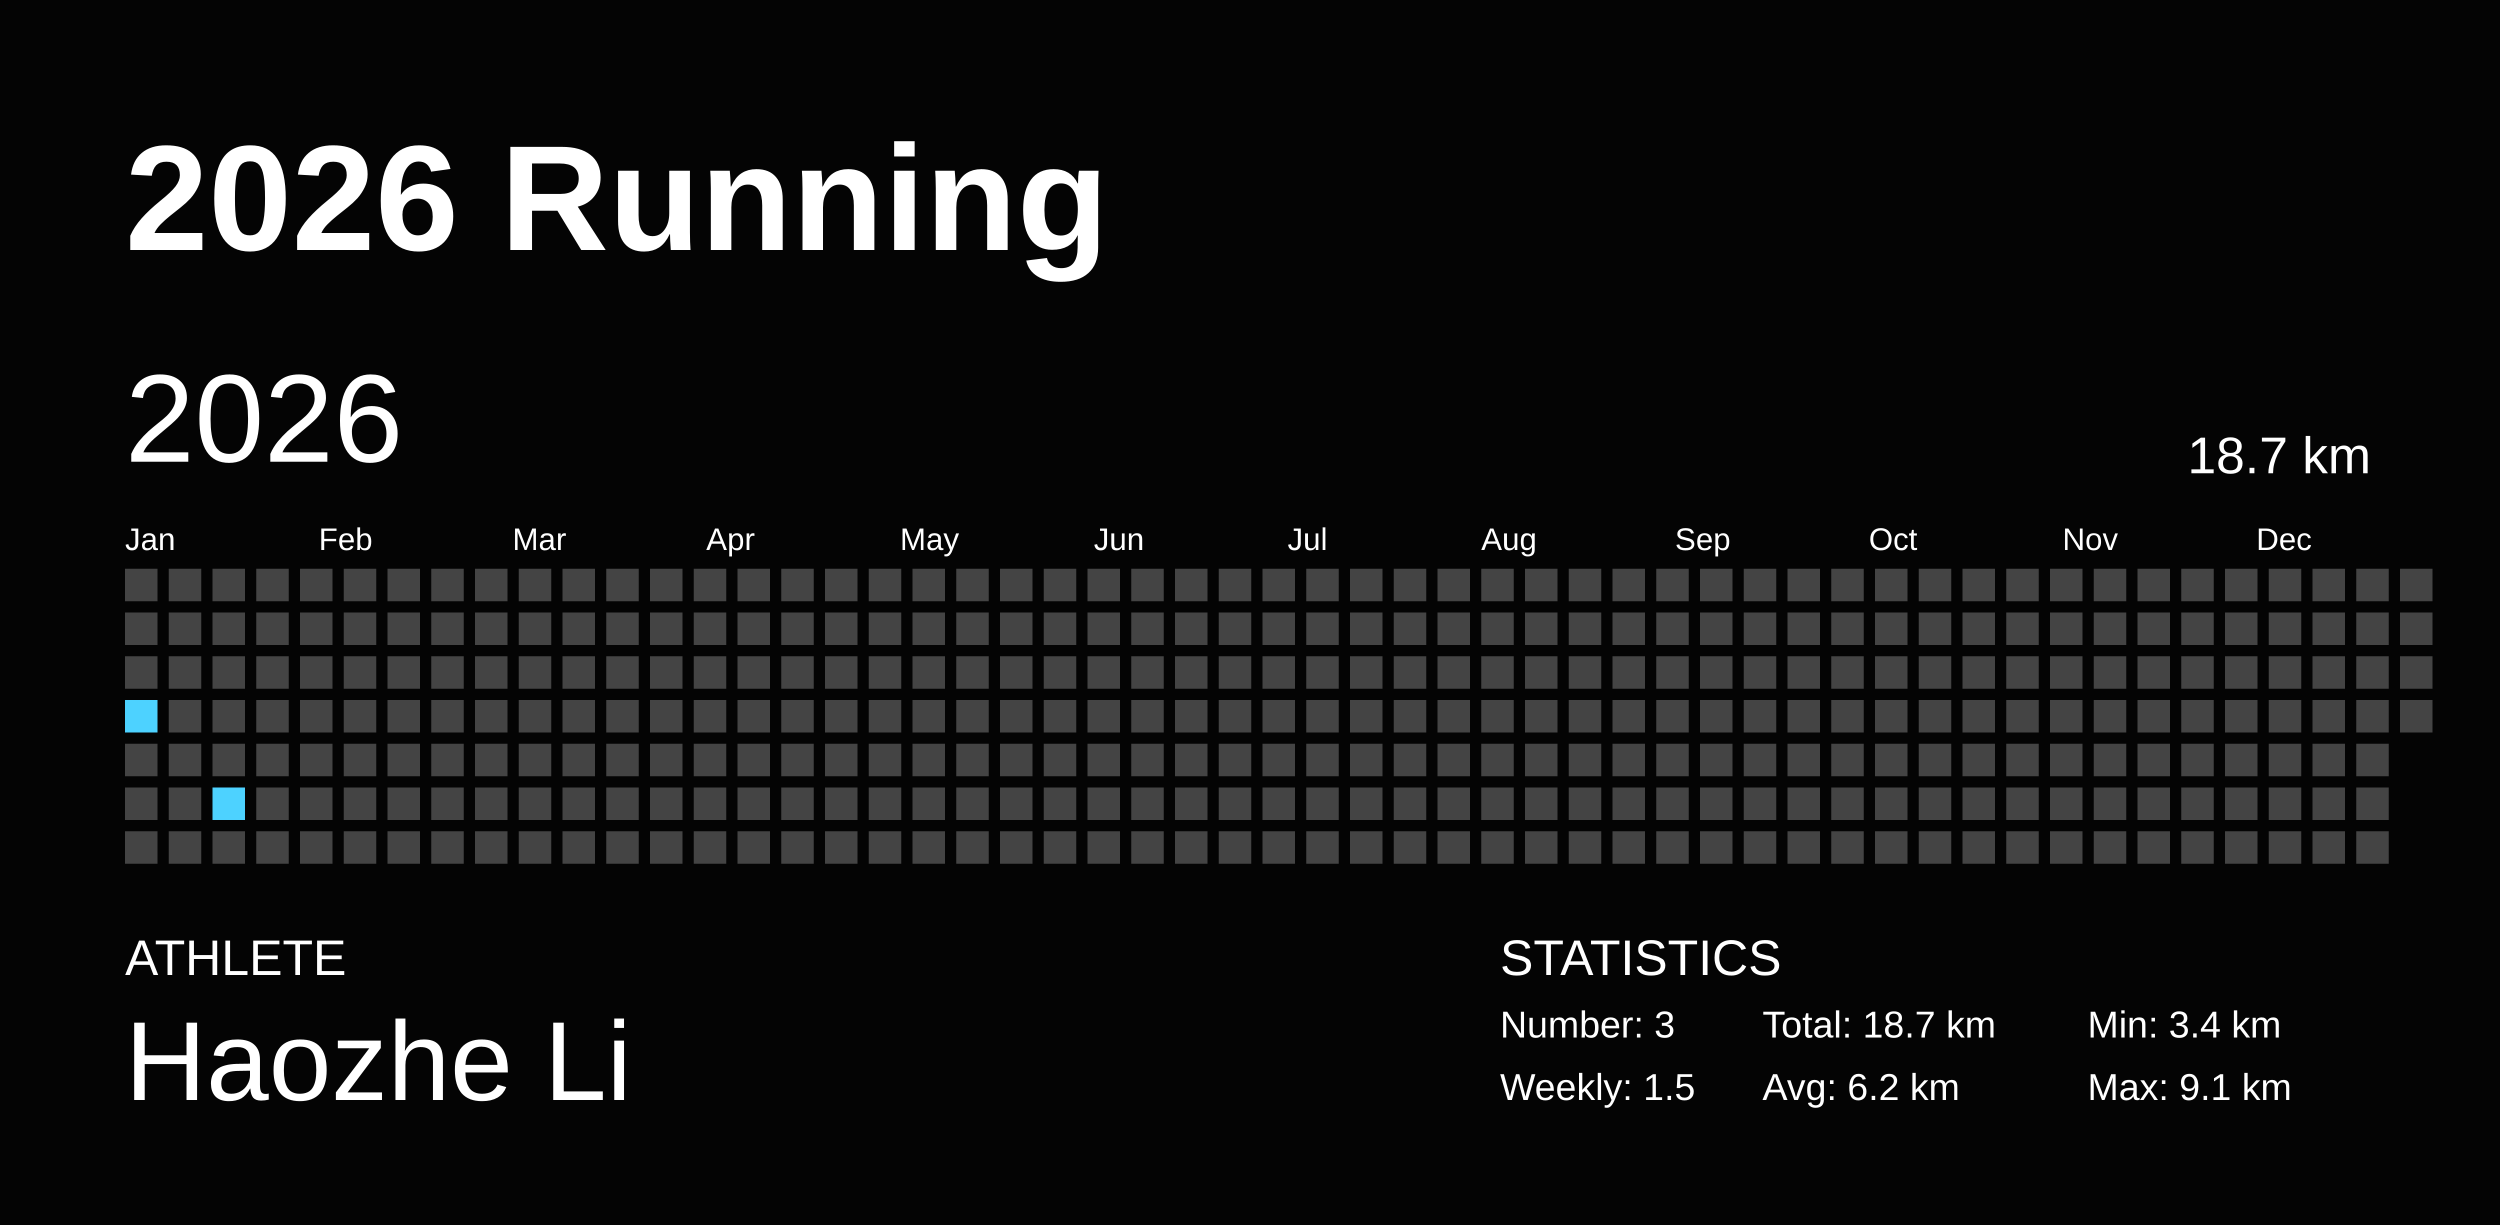
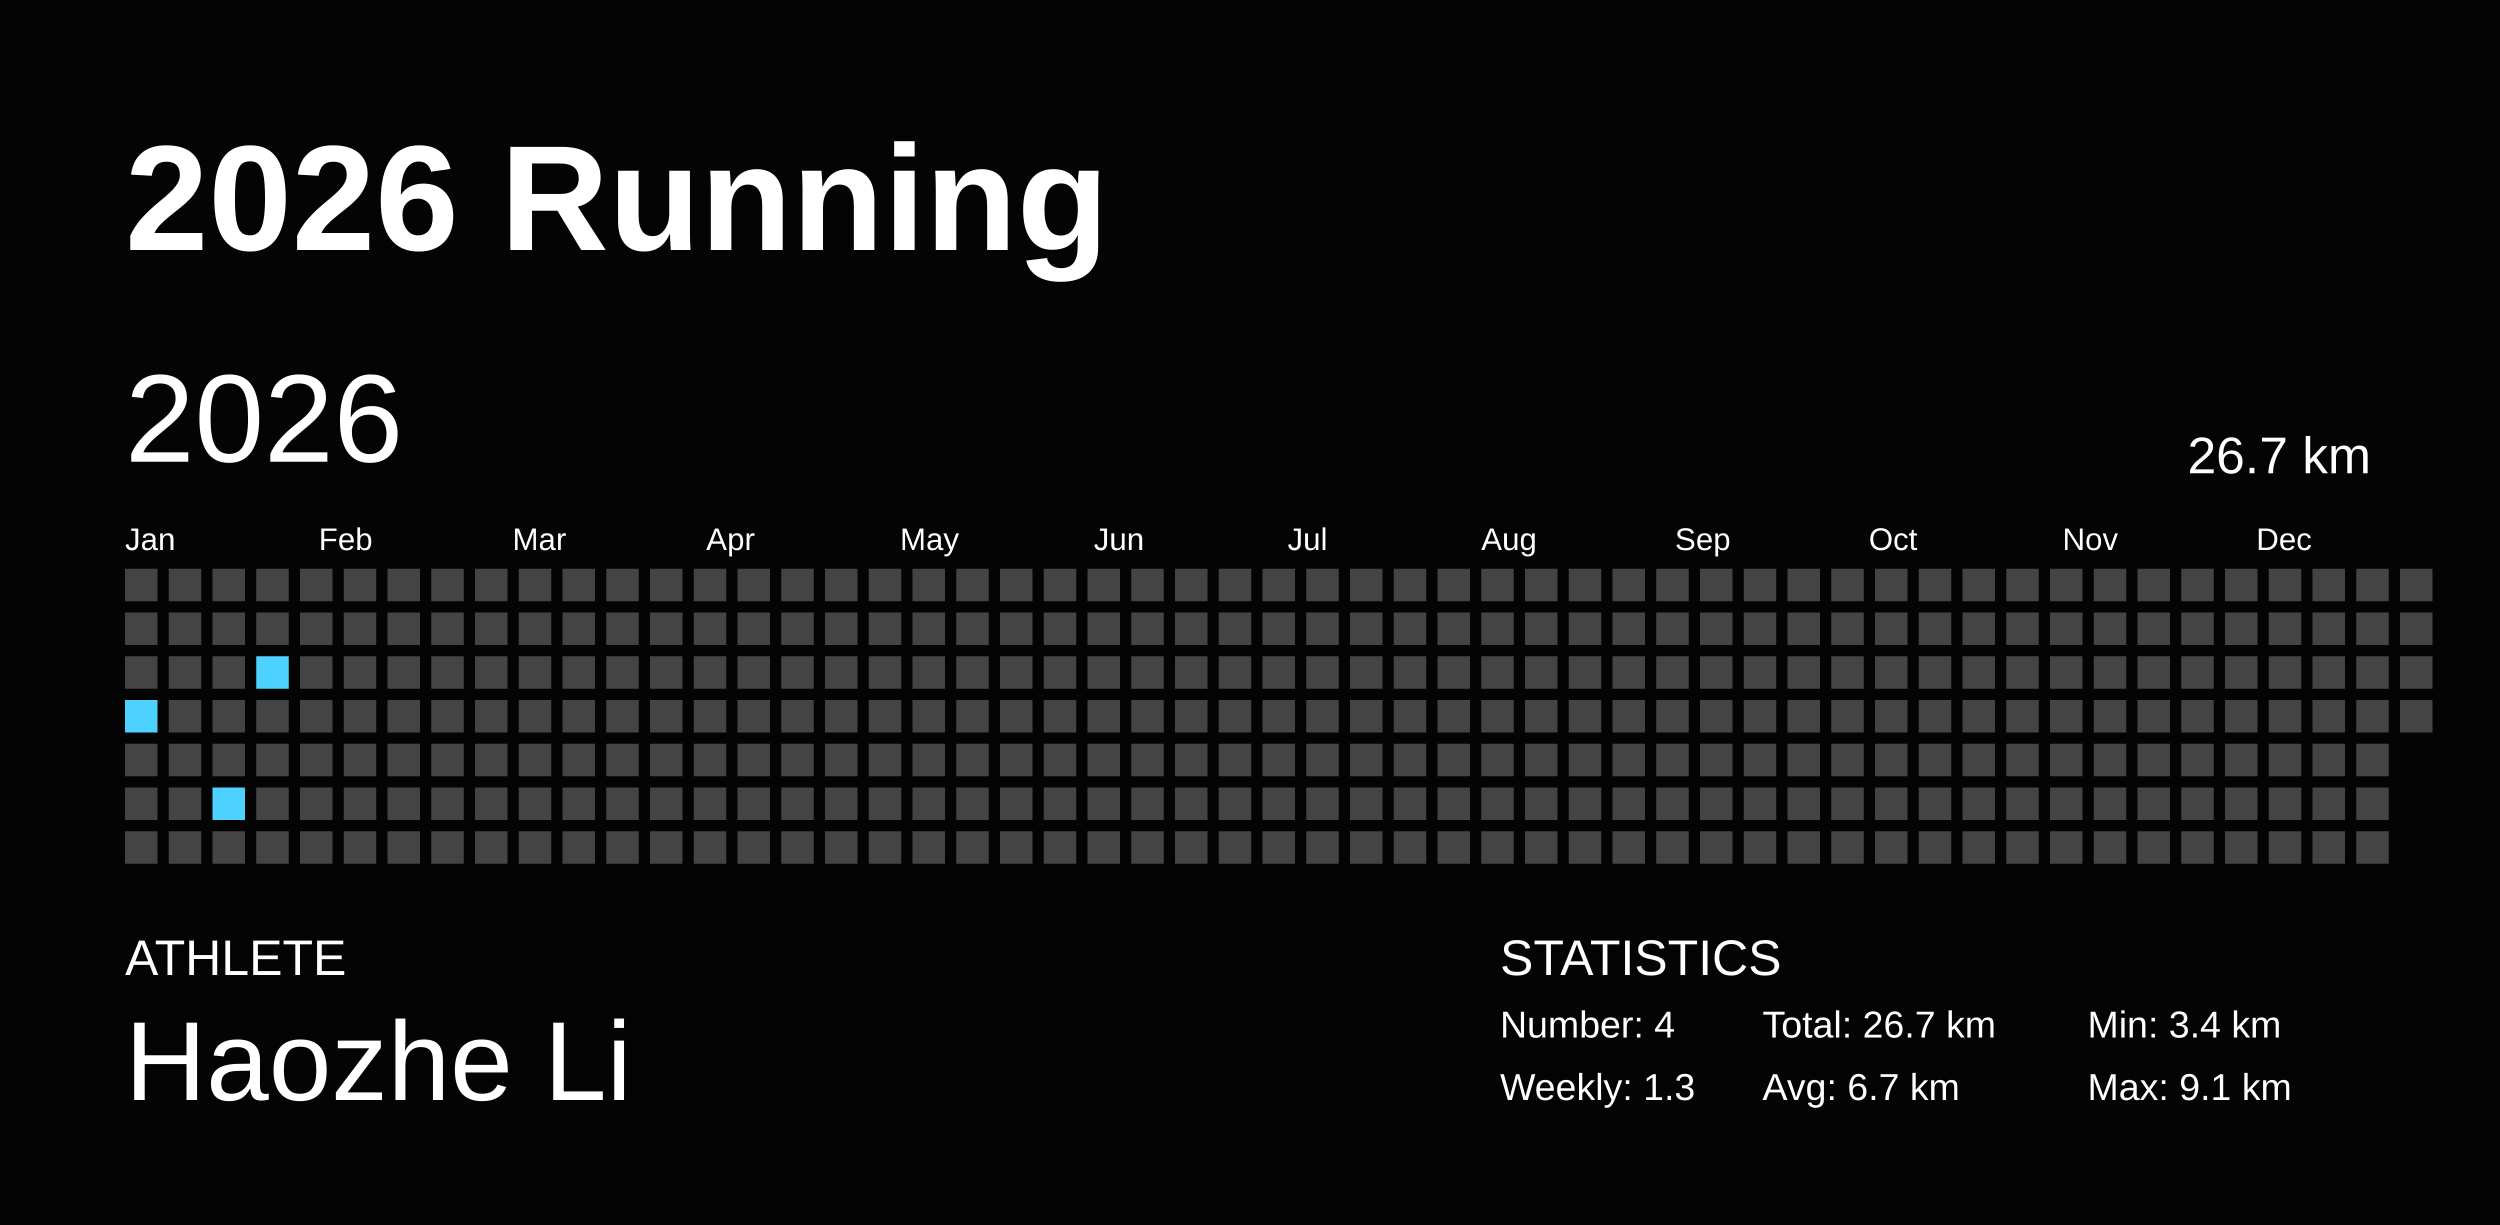
<svg xmlns="http://www.w3.org/2000/svg" baseProfile="full" height="98mm" version="1.1" viewBox="0,0,200,98" width="200mm">
  <defs />
  <rect fill="#040404" height="98" width="200" x="0" y="0" />
  <text fill="#FFFFFF" style="font-size:12px; font-family:Arial; font-weight:bold;" x="10" y="20">2026 Running</text>
  <text fill="#FFFFFF" style="font-size:4px; font-family:Arial" x="10" y="78">ATHLETE</text>
  <text fill="#FFFFFF" style="font-size:9px; font-family:Arial" x="10" y="88">Haozhe Li</text>
  <text fill="#FFFFFF" style="font-size:4px; font-family:Arial" x="120" y="78">STATISTICS</text>
-   <text fill="#FFFFFF" style="font-size:3px; font-family:Arial" x="120" y="83">Number: 3</text>
-   <text fill="#FFFFFF" style="font-size:3px; font-family:Arial" x="120" y="88">Weekly: 1.5</text>
-   <text fill="#FFFFFF" style="font-size:3px; font-family:Arial" x="141" y="83">Total: 18.7 km</text>
-   <text fill="#FFFFFF" style="font-size:3px; font-family:Arial" x="141" y="88">Avg: 6.2 km</text>
+   <text fill="#FFFFFF" style="font-size:3px; font-family:Arial" x="120" y="83">Number: 4</text>
+   <text fill="#FFFFFF" style="font-size:3px; font-family:Arial" x="120" y="88">Weekly: 1.3</text>
+   <text fill="#FFFFFF" style="font-size:3px; font-family:Arial" x="141" y="83">Total: 26.7 km</text>
+   <text fill="#FFFFFF" style="font-size:3px; font-family:Arial" x="141" y="88">Avg: 6.7 km</text>
  <text fill="#FFFFFF" style="font-size:3px; font-family:Arial" x="167" y="83">Min: 3.4 km</text>
  <text fill="#FFFFFF" style="font-size:3px; font-family:Arial" x="167" y="88">Max: 9.1 km</text>
  <text dominant-baseline="hanging" fill="#FFFFFF" style="font-size:10.0px; font-family:Arial;" x="10" y="30">2026</text>
-   <text dominant-baseline="hanging" fill="#FFFFFF" style="font-size:4.125px; font-family:Arial;" x="175" y="35">18.7 km</text>
+   <text dominant-baseline="hanging" fill="#FFFFFF" style="font-size:4.125px; font-family:Arial;" x="175" y="35">26.7 km</text>
  <text fill="#FFFFFF" style="font-size:2.5px; font-family:Arial" x="10.0" y="44">Jan</text>
  <text fill="#FFFFFF" style="font-size:2.5px; font-family:Arial" x="25.5" y="44">Feb</text>
  <text fill="#FFFFFF" style="font-size:2.5px; font-family:Arial" x="41.0" y="44">Mar</text>
  <text fill="#FFFFFF" style="font-size:2.5px; font-family:Arial" x="56.5" y="44">Apr</text>
  <text fill="#FFFFFF" style="font-size:2.5px; font-family:Arial" x="72.0" y="44">May</text>
  <text fill="#FFFFFF" style="font-size:2.5px; font-family:Arial" x="87.5" y="44">Jun</text>
  <text fill="#FFFFFF" style="font-size:2.5px; font-family:Arial" x="103.0" y="44">Jul</text>
  <text fill="#FFFFFF" style="font-size:2.5px; font-family:Arial" x="118.5" y="44">Aug</text>
  <text fill="#FFFFFF" style="font-size:2.5px; font-family:Arial" x="134.0" y="44">Sep</text>
  <text fill="#FFFFFF" style="font-size:2.5px; font-family:Arial" x="149.5" y="44">Oct</text>
  <text fill="#FFFFFF" style="font-size:2.5px; font-family:Arial" x="165.0" y="44">Nov</text>
  <text fill="#FFFFFF" style="font-size:2.5px; font-family:Arial" x="180.5" y="44">Dec</text>
  <rect fill="#444444" height="2.6" width="2.6" x="10.0" y="45.5" />
  <rect fill="#444444" height="2.6" width="2.6" x="10.0" y="49.0" />
  <rect fill="#444444" height="2.6" width="2.6" x="10.0" y="52.5" />
  <rect fill="#4dd2ff" height="2.6" width="2.6" x="10.0" y="56.0" />
  <rect fill="#444444" height="2.6" width="2.6" x="10.0" y="59.5" />
  <rect fill="#444444" height="2.6" width="2.6" x="10.0" y="63.0" />
  <rect fill="#444444" height="2.6" width="2.6" x="10.0" y="66.5" />
  <rect fill="#444444" height="2.6" width="2.6" x="13.5" y="45.5" />
  <rect fill="#444444" height="2.6" width="2.6" x="13.5" y="49.0" />
  <rect fill="#444444" height="2.6" width="2.6" x="13.5" y="52.5" />
  <rect fill="#444444" height="2.6" width="2.6" x="13.5" y="56.0" />
  <rect fill="#444444" height="2.6" width="2.6" x="13.5" y="59.5" />
  <rect fill="#444444" height="2.6" width="2.6" x="13.5" y="63.0" />
  <rect fill="#444444" height="2.6" width="2.6" x="13.5" y="66.5" />
  <rect fill="#444444" height="2.6" width="2.6" x="17.0" y="45.5" />
  <rect fill="#444444" height="2.6" width="2.6" x="17.0" y="49.0" />
  <rect fill="#444444" height="2.6" width="2.6" x="17.0" y="52.5" />
  <rect fill="#444444" height="2.6" width="2.6" x="17.0" y="56.0" />
  <rect fill="#444444" height="2.6" width="2.6" x="17.0" y="59.5" />
  <rect fill="#4dd2ff" height="2.6" width="2.6" x="17.0" y="63.0" />
  <rect fill="#444444" height="2.6" width="2.6" x="17.0" y="66.5" />
  <rect fill="#444444" height="2.6" width="2.6" x="20.5" y="45.5" />
  <rect fill="#444444" height="2.6" width="2.6" x="20.5" y="49.0" />
-   <rect fill="#444444" height="2.6" width="2.6" x="20.5" y="52.5" />
+   <rect fill="#4dd2ff" height="2.6" width="2.6" x="20.5" y="52.5" />
  <rect fill="#444444" height="2.6" width="2.6" x="20.5" y="56.0" />
  <rect fill="#444444" height="2.6" width="2.6" x="20.5" y="59.5" />
  <rect fill="#444444" height="2.6" width="2.6" x="20.5" y="63.0" />
  <rect fill="#444444" height="2.6" width="2.6" x="20.5" y="66.5" />
  <rect fill="#444444" height="2.6" width="2.6" x="24.0" y="45.5" />
  <rect fill="#444444" height="2.6" width="2.6" x="24.0" y="49.0" />
  <rect fill="#444444" height="2.6" width="2.6" x="24.0" y="52.5" />
  <rect fill="#444444" height="2.6" width="2.6" x="24.0" y="56.0" />
  <rect fill="#444444" height="2.6" width="2.6" x="24.0" y="59.5" />
  <rect fill="#444444" height="2.6" width="2.6" x="24.0" y="63.0" />
  <rect fill="#444444" height="2.6" width="2.6" x="24.0" y="66.5" />
  <rect fill="#444444" height="2.6" width="2.6" x="27.5" y="45.5" />
  <rect fill="#444444" height="2.6" width="2.6" x="27.5" y="49.0" />
  <rect fill="#444444" height="2.6" width="2.6" x="27.5" y="52.5" />
  <rect fill="#444444" height="2.6" width="2.6" x="27.5" y="56.0" />
  <rect fill="#444444" height="2.6" width="2.6" x="27.5" y="59.5" />
  <rect fill="#444444" height="2.6" width="2.6" x="27.5" y="63.0" />
  <rect fill="#444444" height="2.6" width="2.6" x="27.5" y="66.5" />
  <rect fill="#444444" height="2.6" width="2.6" x="31.0" y="45.5" />
  <rect fill="#444444" height="2.6" width="2.6" x="31.0" y="49.0" />
  <rect fill="#444444" height="2.6" width="2.6" x="31.0" y="52.5" />
  <rect fill="#444444" height="2.6" width="2.6" x="31.0" y="56.0" />
  <rect fill="#444444" height="2.6" width="2.6" x="31.0" y="59.5" />
  <rect fill="#444444" height="2.6" width="2.6" x="31.0" y="63.0" />
  <rect fill="#444444" height="2.6" width="2.6" x="31.0" y="66.5" />
  <rect fill="#444444" height="2.6" width="2.6" x="34.5" y="45.5" />
  <rect fill="#444444" height="2.6" width="2.6" x="34.5" y="49.0" />
  <rect fill="#444444" height="2.6" width="2.6" x="34.5" y="52.5" />
  <rect fill="#444444" height="2.6" width="2.6" x="34.5" y="56.0" />
  <rect fill="#444444" height="2.6" width="2.6" x="34.5" y="59.5" />
  <rect fill="#444444" height="2.6" width="2.6" x="34.5" y="63.0" />
  <rect fill="#444444" height="2.6" width="2.6" x="34.5" y="66.5" />
  <rect fill="#444444" height="2.6" width="2.6" x="38.0" y="45.5" />
  <rect fill="#444444" height="2.6" width="2.6" x="38.0" y="49.0" />
  <rect fill="#444444" height="2.6" width="2.6" x="38.0" y="52.5" />
  <rect fill="#444444" height="2.6" width="2.6" x="38.0" y="56.0" />
  <rect fill="#444444" height="2.6" width="2.6" x="38.0" y="59.5" />
  <rect fill="#444444" height="2.6" width="2.6" x="38.0" y="63.0" />
  <rect fill="#444444" height="2.6" width="2.6" x="38.0" y="66.5" />
  <rect fill="#444444" height="2.6" width="2.6" x="41.5" y="45.5" />
  <rect fill="#444444" height="2.6" width="2.6" x="41.5" y="49.0" />
  <rect fill="#444444" height="2.6" width="2.6" x="41.5" y="52.5" />
  <rect fill="#444444" height="2.6" width="2.6" x="41.5" y="56.0" />
  <rect fill="#444444" height="2.6" width="2.6" x="41.5" y="59.5" />
  <rect fill="#444444" height="2.6" width="2.6" x="41.5" y="63.0" />
  <rect fill="#444444" height="2.6" width="2.6" x="41.5" y="66.5" />
  <rect fill="#444444" height="2.6" width="2.6" x="45.0" y="45.5" />
  <rect fill="#444444" height="2.6" width="2.6" x="45.0" y="49.0" />
  <rect fill="#444444" height="2.6" width="2.6" x="45.0" y="52.5" />
  <rect fill="#444444" height="2.6" width="2.6" x="45.0" y="56.0" />
  <rect fill="#444444" height="2.6" width="2.6" x="45.0" y="59.5" />
  <rect fill="#444444" height="2.6" width="2.6" x="45.0" y="63.0" />
  <rect fill="#444444" height="2.6" width="2.6" x="45.0" y="66.5" />
  <rect fill="#444444" height="2.6" width="2.6" x="48.5" y="45.5" />
  <rect fill="#444444" height="2.6" width="2.6" x="48.5" y="49.0" />
  <rect fill="#444444" height="2.6" width="2.6" x="48.5" y="52.5" />
  <rect fill="#444444" height="2.6" width="2.6" x="48.5" y="56.0" />
  <rect fill="#444444" height="2.6" width="2.6" x="48.5" y="59.5" />
  <rect fill="#444444" height="2.6" width="2.6" x="48.5" y="63.0" />
  <rect fill="#444444" height="2.6" width="2.6" x="48.5" y="66.5" />
  <rect fill="#444444" height="2.6" width="2.6" x="52.0" y="45.5" />
  <rect fill="#444444" height="2.6" width="2.6" x="52.0" y="49.0" />
  <rect fill="#444444" height="2.6" width="2.6" x="52.0" y="52.5" />
  <rect fill="#444444" height="2.6" width="2.6" x="52.0" y="56.0" />
  <rect fill="#444444" height="2.6" width="2.6" x="52.0" y="59.5" />
  <rect fill="#444444" height="2.6" width="2.6" x="52.0" y="63.0" />
  <rect fill="#444444" height="2.6" width="2.6" x="52.0" y="66.5" />
  <rect fill="#444444" height="2.6" width="2.6" x="55.5" y="45.5" />
  <rect fill="#444444" height="2.6" width="2.6" x="55.5" y="49.0" />
  <rect fill="#444444" height="2.6" width="2.6" x="55.5" y="52.5" />
  <rect fill="#444444" height="2.6" width="2.6" x="55.5" y="56.0" />
  <rect fill="#444444" height="2.6" width="2.6" x="55.5" y="59.5" />
  <rect fill="#444444" height="2.6" width="2.6" x="55.5" y="63.0" />
  <rect fill="#444444" height="2.6" width="2.6" x="55.5" y="66.5" />
  <rect fill="#444444" height="2.6" width="2.6" x="59.0" y="45.5" />
  <rect fill="#444444" height="2.6" width="2.6" x="59.0" y="49.0" />
  <rect fill="#444444" height="2.6" width="2.6" x="59.0" y="52.5" />
  <rect fill="#444444" height="2.6" width="2.6" x="59.0" y="56.0" />
  <rect fill="#444444" height="2.6" width="2.6" x="59.0" y="59.5" />
  <rect fill="#444444" height="2.6" width="2.6" x="59.0" y="63.0" />
  <rect fill="#444444" height="2.6" width="2.6" x="59.0" y="66.5" />
  <rect fill="#444444" height="2.6" width="2.6" x="62.5" y="45.5" />
  <rect fill="#444444" height="2.6" width="2.6" x="62.5" y="49.0" />
  <rect fill="#444444" height="2.6" width="2.6" x="62.5" y="52.5" />
  <rect fill="#444444" height="2.6" width="2.6" x="62.5" y="56.0" />
  <rect fill="#444444" height="2.6" width="2.6" x="62.5" y="59.5" />
  <rect fill="#444444" height="2.6" width="2.6" x="62.5" y="63.0" />
  <rect fill="#444444" height="2.6" width="2.6" x="62.5" y="66.5" />
  <rect fill="#444444" height="2.6" width="2.6" x="66.0" y="45.5" />
  <rect fill="#444444" height="2.6" width="2.6" x="66.0" y="49.0" />
  <rect fill="#444444" height="2.6" width="2.6" x="66.0" y="52.5" />
  <rect fill="#444444" height="2.6" width="2.6" x="66.0" y="56.0" />
  <rect fill="#444444" height="2.6" width="2.6" x="66.0" y="59.5" />
  <rect fill="#444444" height="2.6" width="2.6" x="66.0" y="63.0" />
  <rect fill="#444444" height="2.6" width="2.6" x="66.0" y="66.5" />
  <rect fill="#444444" height="2.6" width="2.6" x="69.5" y="45.5" />
  <rect fill="#444444" height="2.6" width="2.6" x="69.5" y="49.0" />
  <rect fill="#444444" height="2.6" width="2.6" x="69.5" y="52.5" />
  <rect fill="#444444" height="2.6" width="2.6" x="69.5" y="56.0" />
  <rect fill="#444444" height="2.6" width="2.6" x="69.5" y="59.5" />
  <rect fill="#444444" height="2.6" width="2.6" x="69.5" y="63.0" />
  <rect fill="#444444" height="2.6" width="2.6" x="69.5" y="66.5" />
  <rect fill="#444444" height="2.6" width="2.6" x="73.0" y="45.5" />
  <rect fill="#444444" height="2.6" width="2.6" x="73.0" y="49.0" />
  <rect fill="#444444" height="2.6" width="2.6" x="73.0" y="52.5" />
  <rect fill="#444444" height="2.6" width="2.6" x="73.0" y="56.0" />
  <rect fill="#444444" height="2.6" width="2.6" x="73.0" y="59.5" />
  <rect fill="#444444" height="2.6" width="2.6" x="73.0" y="63.0" />
  <rect fill="#444444" height="2.6" width="2.6" x="73.0" y="66.5" />
  <rect fill="#444444" height="2.6" width="2.6" x="76.5" y="45.5" />
  <rect fill="#444444" height="2.6" width="2.6" x="76.5" y="49.0" />
  <rect fill="#444444" height="2.6" width="2.6" x="76.5" y="52.5" />
  <rect fill="#444444" height="2.6" width="2.6" x="76.5" y="56.0" />
  <rect fill="#444444" height="2.6" width="2.6" x="76.5" y="59.5" />
  <rect fill="#444444" height="2.6" width="2.6" x="76.5" y="63.0" />
  <rect fill="#444444" height="2.6" width="2.6" x="76.5" y="66.5" />
  <rect fill="#444444" height="2.6" width="2.6" x="80.0" y="45.5" />
  <rect fill="#444444" height="2.6" width="2.6" x="80.0" y="49.0" />
  <rect fill="#444444" height="2.6" width="2.6" x="80.0" y="52.5" />
  <rect fill="#444444" height="2.6" width="2.6" x="80.0" y="56.0" />
  <rect fill="#444444" height="2.6" width="2.6" x="80.0" y="59.5" />
  <rect fill="#444444" height="2.6" width="2.6" x="80.0" y="63.0" />
  <rect fill="#444444" height="2.6" width="2.6" x="80.0" y="66.5" />
  <rect fill="#444444" height="2.6" width="2.6" x="83.5" y="45.5" />
  <rect fill="#444444" height="2.6" width="2.6" x="83.5" y="49.0" />
  <rect fill="#444444" height="2.6" width="2.6" x="83.5" y="52.5" />
  <rect fill="#444444" height="2.6" width="2.6" x="83.5" y="56.0" />
  <rect fill="#444444" height="2.6" width="2.6" x="83.5" y="59.5" />
  <rect fill="#444444" height="2.6" width="2.6" x="83.5" y="63.0" />
  <rect fill="#444444" height="2.6" width="2.6" x="83.5" y="66.5" />
  <rect fill="#444444" height="2.6" width="2.6" x="87.0" y="45.5" />
  <rect fill="#444444" height="2.6" width="2.6" x="87.0" y="49.0" />
  <rect fill="#444444" height="2.6" width="2.6" x="87.0" y="52.5" />
  <rect fill="#444444" height="2.6" width="2.6" x="87.0" y="56.0" />
  <rect fill="#444444" height="2.6" width="2.6" x="87.0" y="59.5" />
  <rect fill="#444444" height="2.6" width="2.6" x="87.0" y="63.0" />
  <rect fill="#444444" height="2.6" width="2.6" x="87.0" y="66.5" />
  <rect fill="#444444" height="2.6" width="2.6" x="90.5" y="45.5" />
  <rect fill="#444444" height="2.6" width="2.6" x="90.5" y="49.0" />
  <rect fill="#444444" height="2.6" width="2.6" x="90.5" y="52.5" />
  <rect fill="#444444" height="2.6" width="2.6" x="90.5" y="56.0" />
  <rect fill="#444444" height="2.6" width="2.6" x="90.5" y="59.5" />
  <rect fill="#444444" height="2.6" width="2.6" x="90.5" y="63.0" />
  <rect fill="#444444" height="2.6" width="2.6" x="90.5" y="66.5" />
  <rect fill="#444444" height="2.6" width="2.6" x="94.0" y="45.5" />
  <rect fill="#444444" height="2.6" width="2.6" x="94.0" y="49.0" />
  <rect fill="#444444" height="2.6" width="2.6" x="94.0" y="52.5" />
  <rect fill="#444444" height="2.6" width="2.6" x="94.0" y="56.0" />
  <rect fill="#444444" height="2.6" width="2.6" x="94.0" y="59.5" />
  <rect fill="#444444" height="2.6" width="2.6" x="94.0" y="63.0" />
  <rect fill="#444444" height="2.6" width="2.6" x="94.0" y="66.5" />
  <rect fill="#444444" height="2.6" width="2.6" x="97.5" y="45.5" />
  <rect fill="#444444" height="2.6" width="2.6" x="97.5" y="49.0" />
  <rect fill="#444444" height="2.6" width="2.6" x="97.5" y="52.5" />
  <rect fill="#444444" height="2.6" width="2.6" x="97.5" y="56.0" />
  <rect fill="#444444" height="2.6" width="2.6" x="97.5" y="59.5" />
  <rect fill="#444444" height="2.6" width="2.6" x="97.5" y="63.0" />
  <rect fill="#444444" height="2.6" width="2.6" x="97.5" y="66.5" />
  <rect fill="#444444" height="2.6" width="2.6" x="101.0" y="45.5" />
  <rect fill="#444444" height="2.6" width="2.6" x="101.0" y="49.0" />
  <rect fill="#444444" height="2.6" width="2.6" x="101.0" y="52.5" />
  <rect fill="#444444" height="2.6" width="2.6" x="101.0" y="56.0" />
  <rect fill="#444444" height="2.6" width="2.6" x="101.0" y="59.5" />
  <rect fill="#444444" height="2.6" width="2.6" x="101.0" y="63.0" />
  <rect fill="#444444" height="2.6" width="2.6" x="101.0" y="66.5" />
  <rect fill="#444444" height="2.6" width="2.6" x="104.5" y="45.5" />
  <rect fill="#444444" height="2.6" width="2.6" x="104.5" y="49.0" />
  <rect fill="#444444" height="2.6" width="2.6" x="104.5" y="52.5" />
  <rect fill="#444444" height="2.6" width="2.6" x="104.5" y="56.0" />
  <rect fill="#444444" height="2.6" width="2.6" x="104.5" y="59.5" />
  <rect fill="#444444" height="2.6" width="2.6" x="104.5" y="63.0" />
  <rect fill="#444444" height="2.6" width="2.6" x="104.5" y="66.5" />
  <rect fill="#444444" height="2.6" width="2.6" x="108.0" y="45.5" />
  <rect fill="#444444" height="2.6" width="2.6" x="108.0" y="49.0" />
  <rect fill="#444444" height="2.6" width="2.6" x="108.0" y="52.5" />
  <rect fill="#444444" height="2.6" width="2.6" x="108.0" y="56.0" />
  <rect fill="#444444" height="2.6" width="2.6" x="108.0" y="59.5" />
  <rect fill="#444444" height="2.6" width="2.6" x="108.0" y="63.0" />
  <rect fill="#444444" height="2.6" width="2.6" x="108.0" y="66.5" />
  <rect fill="#444444" height="2.6" width="2.6" x="111.5" y="45.5" />
  <rect fill="#444444" height="2.6" width="2.6" x="111.5" y="49.0" />
  <rect fill="#444444" height="2.6" width="2.6" x="111.5" y="52.5" />
  <rect fill="#444444" height="2.6" width="2.6" x="111.5" y="56.0" />
  <rect fill="#444444" height="2.6" width="2.6" x="111.5" y="59.5" />
  <rect fill="#444444" height="2.6" width="2.6" x="111.5" y="63.0" />
  <rect fill="#444444" height="2.6" width="2.6" x="111.5" y="66.5" />
  <rect fill="#444444" height="2.6" width="2.6" x="115.0" y="45.5" />
  <rect fill="#444444" height="2.6" width="2.6" x="115.0" y="49.0" />
  <rect fill="#444444" height="2.6" width="2.6" x="115.0" y="52.5" />
  <rect fill="#444444" height="2.6" width="2.6" x="115.0" y="56.0" />
  <rect fill="#444444" height="2.6" width="2.6" x="115.0" y="59.5" />
  <rect fill="#444444" height="2.6" width="2.6" x="115.0" y="63.0" />
  <rect fill="#444444" height="2.6" width="2.6" x="115.0" y="66.5" />
  <rect fill="#444444" height="2.6" width="2.6" x="118.5" y="45.5" />
  <rect fill="#444444" height="2.6" width="2.6" x="118.5" y="49.0" />
  <rect fill="#444444" height="2.6" width="2.6" x="118.5" y="52.5" />
  <rect fill="#444444" height="2.6" width="2.6" x="118.5" y="56.0" />
  <rect fill="#444444" height="2.6" width="2.6" x="118.5" y="59.5" />
  <rect fill="#444444" height="2.6" width="2.6" x="118.5" y="63.0" />
  <rect fill="#444444" height="2.6" width="2.6" x="118.5" y="66.5" />
  <rect fill="#444444" height="2.6" width="2.6" x="122.0" y="45.5" />
  <rect fill="#444444" height="2.6" width="2.6" x="122.0" y="49.0" />
  <rect fill="#444444" height="2.6" width="2.6" x="122.0" y="52.5" />
  <rect fill="#444444" height="2.6" width="2.6" x="122.0" y="56.0" />
  <rect fill="#444444" height="2.6" width="2.6" x="122.0" y="59.5" />
  <rect fill="#444444" height="2.6" width="2.6" x="122.0" y="63.0" />
  <rect fill="#444444" height="2.6" width="2.6" x="122.0" y="66.5" />
  <rect fill="#444444" height="2.6" width="2.6" x="125.5" y="45.5" />
  <rect fill="#444444" height="2.6" width="2.6" x="125.5" y="49.0" />
  <rect fill="#444444" height="2.6" width="2.6" x="125.5" y="52.5" />
  <rect fill="#444444" height="2.6" width="2.6" x="125.5" y="56.0" />
  <rect fill="#444444" height="2.6" width="2.6" x="125.5" y="59.5" />
  <rect fill="#444444" height="2.6" width="2.6" x="125.5" y="63.0" />
  <rect fill="#444444" height="2.6" width="2.6" x="125.5" y="66.5" />
  <rect fill="#444444" height="2.6" width="2.6" x="129.0" y="45.5" />
  <rect fill="#444444" height="2.6" width="2.6" x="129.0" y="49.0" />
  <rect fill="#444444" height="2.6" width="2.6" x="129.0" y="52.5" />
  <rect fill="#444444" height="2.6" width="2.6" x="129.0" y="56.0" />
  <rect fill="#444444" height="2.6" width="2.6" x="129.0" y="59.5" />
  <rect fill="#444444" height="2.6" width="2.6" x="129.0" y="63.0" />
  <rect fill="#444444" height="2.6" width="2.6" x="129.0" y="66.5" />
  <rect fill="#444444" height="2.6" width="2.6" x="132.5" y="45.5" />
  <rect fill="#444444" height="2.6" width="2.6" x="132.5" y="49.0" />
  <rect fill="#444444" height="2.6" width="2.6" x="132.5" y="52.5" />
  <rect fill="#444444" height="2.6" width="2.6" x="132.5" y="56.0" />
  <rect fill="#444444" height="2.6" width="2.6" x="132.5" y="59.5" />
  <rect fill="#444444" height="2.6" width="2.6" x="132.5" y="63.0" />
  <rect fill="#444444" height="2.6" width="2.6" x="132.5" y="66.5" />
  <rect fill="#444444" height="2.6" width="2.6" x="136.0" y="45.5" />
  <rect fill="#444444" height="2.6" width="2.6" x="136.0" y="49.0" />
  <rect fill="#444444" height="2.6" width="2.6" x="136.0" y="52.5" />
  <rect fill="#444444" height="2.6" width="2.6" x="136.0" y="56.0" />
  <rect fill="#444444" height="2.6" width="2.6" x="136.0" y="59.5" />
  <rect fill="#444444" height="2.6" width="2.6" x="136.0" y="63.0" />
  <rect fill="#444444" height="2.6" width="2.6" x="136.0" y="66.5" />
  <rect fill="#444444" height="2.6" width="2.6" x="139.5" y="45.5" />
  <rect fill="#444444" height="2.6" width="2.6" x="139.5" y="49.0" />
  <rect fill="#444444" height="2.6" width="2.6" x="139.5" y="52.5" />
  <rect fill="#444444" height="2.6" width="2.6" x="139.5" y="56.0" />
  <rect fill="#444444" height="2.6" width="2.6" x="139.5" y="59.5" />
  <rect fill="#444444" height="2.6" width="2.6" x="139.5" y="63.0" />
  <rect fill="#444444" height="2.6" width="2.6" x="139.5" y="66.5" />
  <rect fill="#444444" height="2.6" width="2.6" x="143.0" y="45.5" />
  <rect fill="#444444" height="2.6" width="2.6" x="143.0" y="49.0" />
  <rect fill="#444444" height="2.6" width="2.6" x="143.0" y="52.5" />
  <rect fill="#444444" height="2.6" width="2.6" x="143.0" y="56.0" />
  <rect fill="#444444" height="2.6" width="2.6" x="143.0" y="59.5" />
  <rect fill="#444444" height="2.6" width="2.6" x="143.0" y="63.0" />
  <rect fill="#444444" height="2.6" width="2.6" x="143.0" y="66.5" />
  <rect fill="#444444" height="2.6" width="2.6" x="146.5" y="45.5" />
  <rect fill="#444444" height="2.6" width="2.6" x="146.5" y="49.0" />
  <rect fill="#444444" height="2.6" width="2.6" x="146.5" y="52.5" />
  <rect fill="#444444" height="2.6" width="2.6" x="146.5" y="56.0" />
  <rect fill="#444444" height="2.6" width="2.6" x="146.5" y="59.5" />
  <rect fill="#444444" height="2.6" width="2.6" x="146.5" y="63.0" />
  <rect fill="#444444" height="2.6" width="2.6" x="146.5" y="66.5" />
  <rect fill="#444444" height="2.6" width="2.6" x="150.0" y="45.5" />
  <rect fill="#444444" height="2.6" width="2.6" x="150.0" y="49.0" />
  <rect fill="#444444" height="2.6" width="2.6" x="150.0" y="52.5" />
  <rect fill="#444444" height="2.6" width="2.6" x="150.0" y="56.0" />
  <rect fill="#444444" height="2.6" width="2.6" x="150.0" y="59.5" />
  <rect fill="#444444" height="2.6" width="2.6" x="150.0" y="63.0" />
  <rect fill="#444444" height="2.6" width="2.6" x="150.0" y="66.5" />
  <rect fill="#444444" height="2.6" width="2.6" x="153.5" y="45.5" />
  <rect fill="#444444" height="2.6" width="2.6" x="153.5" y="49.0" />
  <rect fill="#444444" height="2.6" width="2.6" x="153.5" y="52.5" />
  <rect fill="#444444" height="2.6" width="2.6" x="153.5" y="56.0" />
  <rect fill="#444444" height="2.6" width="2.6" x="153.5" y="59.5" />
  <rect fill="#444444" height="2.6" width="2.6" x="153.5" y="63.0" />
  <rect fill="#444444" height="2.6" width="2.6" x="153.5" y="66.5" />
  <rect fill="#444444" height="2.6" width="2.6" x="157.0" y="45.5" />
  <rect fill="#444444" height="2.6" width="2.6" x="157.0" y="49.0" />
  <rect fill="#444444" height="2.6" width="2.6" x="157.0" y="52.5" />
  <rect fill="#444444" height="2.6" width="2.6" x="157.0" y="56.0" />
  <rect fill="#444444" height="2.6" width="2.6" x="157.0" y="59.5" />
  <rect fill="#444444" height="2.6" width="2.6" x="157.0" y="63.0" />
  <rect fill="#444444" height="2.6" width="2.6" x="157.0" y="66.5" />
  <rect fill="#444444" height="2.6" width="2.6" x="160.5" y="45.5" />
  <rect fill="#444444" height="2.6" width="2.6" x="160.5" y="49.0" />
  <rect fill="#444444" height="2.6" width="2.6" x="160.5" y="52.5" />
  <rect fill="#444444" height="2.6" width="2.6" x="160.5" y="56.0" />
  <rect fill="#444444" height="2.6" width="2.6" x="160.5" y="59.5" />
  <rect fill="#444444" height="2.6" width="2.6" x="160.5" y="63.0" />
  <rect fill="#444444" height="2.6" width="2.6" x="160.5" y="66.5" />
  <rect fill="#444444" height="2.6" width="2.6" x="164.0" y="45.5" />
  <rect fill="#444444" height="2.6" width="2.6" x="164.0" y="49.0" />
  <rect fill="#444444" height="2.6" width="2.6" x="164.0" y="52.5" />
  <rect fill="#444444" height="2.6" width="2.6" x="164.0" y="56.0" />
  <rect fill="#444444" height="2.6" width="2.6" x="164.0" y="59.5" />
  <rect fill="#444444" height="2.6" width="2.6" x="164.0" y="63.0" />
  <rect fill="#444444" height="2.6" width="2.6" x="164.0" y="66.5" />
  <rect fill="#444444" height="2.6" width="2.6" x="167.5" y="45.5" />
  <rect fill="#444444" height="2.6" width="2.6" x="167.5" y="49.0" />
  <rect fill="#444444" height="2.6" width="2.6" x="167.5" y="52.5" />
  <rect fill="#444444" height="2.6" width="2.6" x="167.5" y="56.0" />
  <rect fill="#444444" height="2.6" width="2.6" x="167.5" y="59.5" />
  <rect fill="#444444" height="2.6" width="2.6" x="167.5" y="63.0" />
  <rect fill="#444444" height="2.6" width="2.6" x="167.5" y="66.5" />
  <rect fill="#444444" height="2.6" width="2.6" x="171.0" y="45.5" />
  <rect fill="#444444" height="2.6" width="2.6" x="171.0" y="49.0" />
  <rect fill="#444444" height="2.6" width="2.6" x="171.0" y="52.5" />
  <rect fill="#444444" height="2.6" width="2.6" x="171.0" y="56.0" />
  <rect fill="#444444" height="2.6" width="2.6" x="171.0" y="59.5" />
  <rect fill="#444444" height="2.6" width="2.6" x="171.0" y="63.0" />
  <rect fill="#444444" height="2.6" width="2.6" x="171.0" y="66.5" />
  <rect fill="#444444" height="2.6" width="2.6" x="174.5" y="45.5" />
  <rect fill="#444444" height="2.6" width="2.6" x="174.5" y="49.0" />
  <rect fill="#444444" height="2.6" width="2.6" x="174.5" y="52.5" />
  <rect fill="#444444" height="2.6" width="2.6" x="174.5" y="56.0" />
  <rect fill="#444444" height="2.6" width="2.6" x="174.5" y="59.5" />
  <rect fill="#444444" height="2.6" width="2.6" x="174.5" y="63.0" />
  <rect fill="#444444" height="2.6" width="2.6" x="174.5" y="66.5" />
  <rect fill="#444444" height="2.6" width="2.6" x="178.0" y="45.5" />
  <rect fill="#444444" height="2.6" width="2.6" x="178.0" y="49.0" />
  <rect fill="#444444" height="2.6" width="2.6" x="178.0" y="52.5" />
  <rect fill="#444444" height="2.6" width="2.6" x="178.0" y="56.0" />
  <rect fill="#444444" height="2.6" width="2.6" x="178.0" y="59.5" />
  <rect fill="#444444" height="2.6" width="2.6" x="178.0" y="63.0" />
  <rect fill="#444444" height="2.6" width="2.6" x="178.0" y="66.5" />
  <rect fill="#444444" height="2.6" width="2.6" x="181.5" y="45.5" />
  <rect fill="#444444" height="2.6" width="2.6" x="181.5" y="49.0" />
  <rect fill="#444444" height="2.6" width="2.6" x="181.5" y="52.5" />
  <rect fill="#444444" height="2.6" width="2.6" x="181.5" y="56.0" />
  <rect fill="#444444" height="2.6" width="2.6" x="181.5" y="59.5" />
  <rect fill="#444444" height="2.6" width="2.6" x="181.5" y="63.0" />
  <rect fill="#444444" height="2.6" width="2.6" x="181.5" y="66.5" />
  <rect fill="#444444" height="2.6" width="2.6" x="185.0" y="45.5" />
  <rect fill="#444444" height="2.6" width="2.6" x="185.0" y="49.0" />
  <rect fill="#444444" height="2.6" width="2.6" x="185.0" y="52.5" />
  <rect fill="#444444" height="2.6" width="2.6" x="185.0" y="56.0" />
  <rect fill="#444444" height="2.6" width="2.6" x="185.0" y="59.5" />
  <rect fill="#444444" height="2.6" width="2.6" x="185.0" y="63.0" />
  <rect fill="#444444" height="2.6" width="2.6" x="185.0" y="66.5" />
  <rect fill="#444444" height="2.6" width="2.6" x="188.5" y="45.5" />
  <rect fill="#444444" height="2.6" width="2.6" x="188.5" y="49.0" />
  <rect fill="#444444" height="2.6" width="2.6" x="188.5" y="52.5" />
  <rect fill="#444444" height="2.6" width="2.6" x="188.5" y="56.0" />
  <rect fill="#444444" height="2.6" width="2.6" x="188.5" y="59.5" />
  <rect fill="#444444" height="2.6" width="2.6" x="188.5" y="63.0" />
  <rect fill="#444444" height="2.6" width="2.6" x="188.5" y="66.5" />
  <rect fill="#444444" height="2.6" width="2.6" x="192.0" y="45.5" />
  <rect fill="#444444" height="2.6" width="2.6" x="192.0" y="49.0" />
  <rect fill="#444444" height="2.6" width="2.6" x="192.0" y="52.5" />
  <rect fill="#444444" height="2.6" width="2.6" x="192.0" y="56.0" />
</svg>
